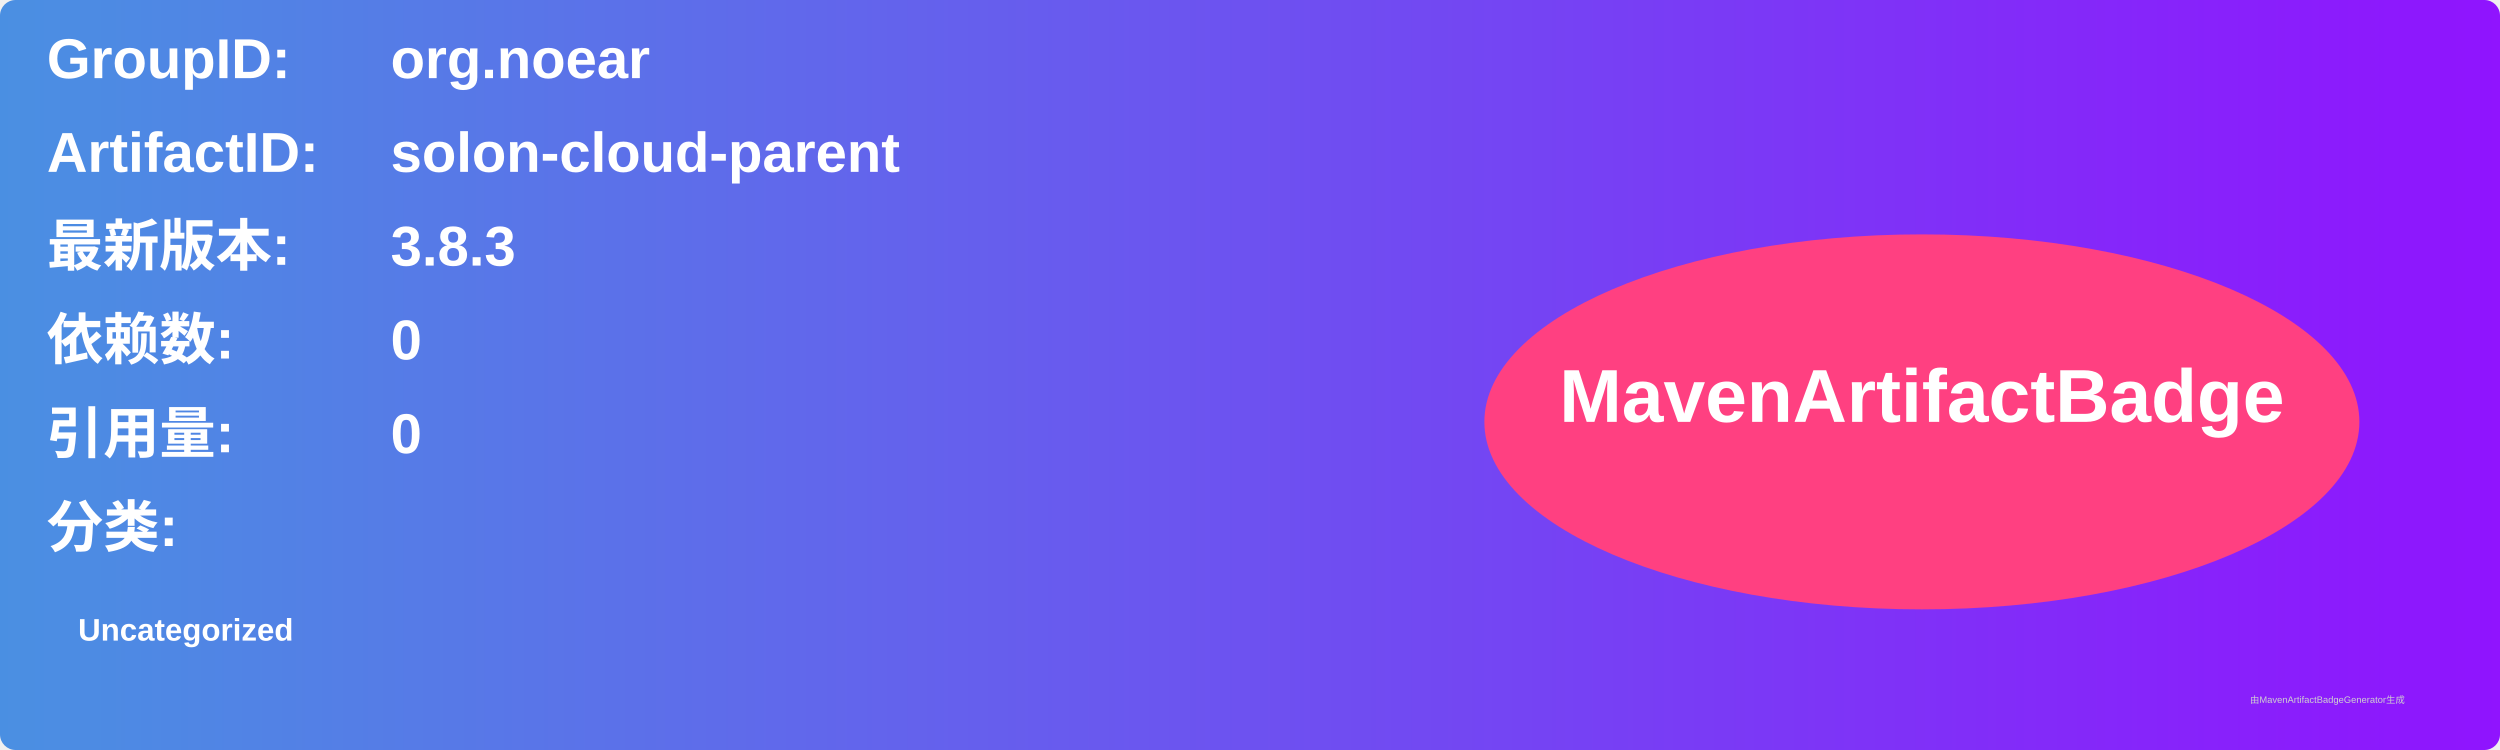
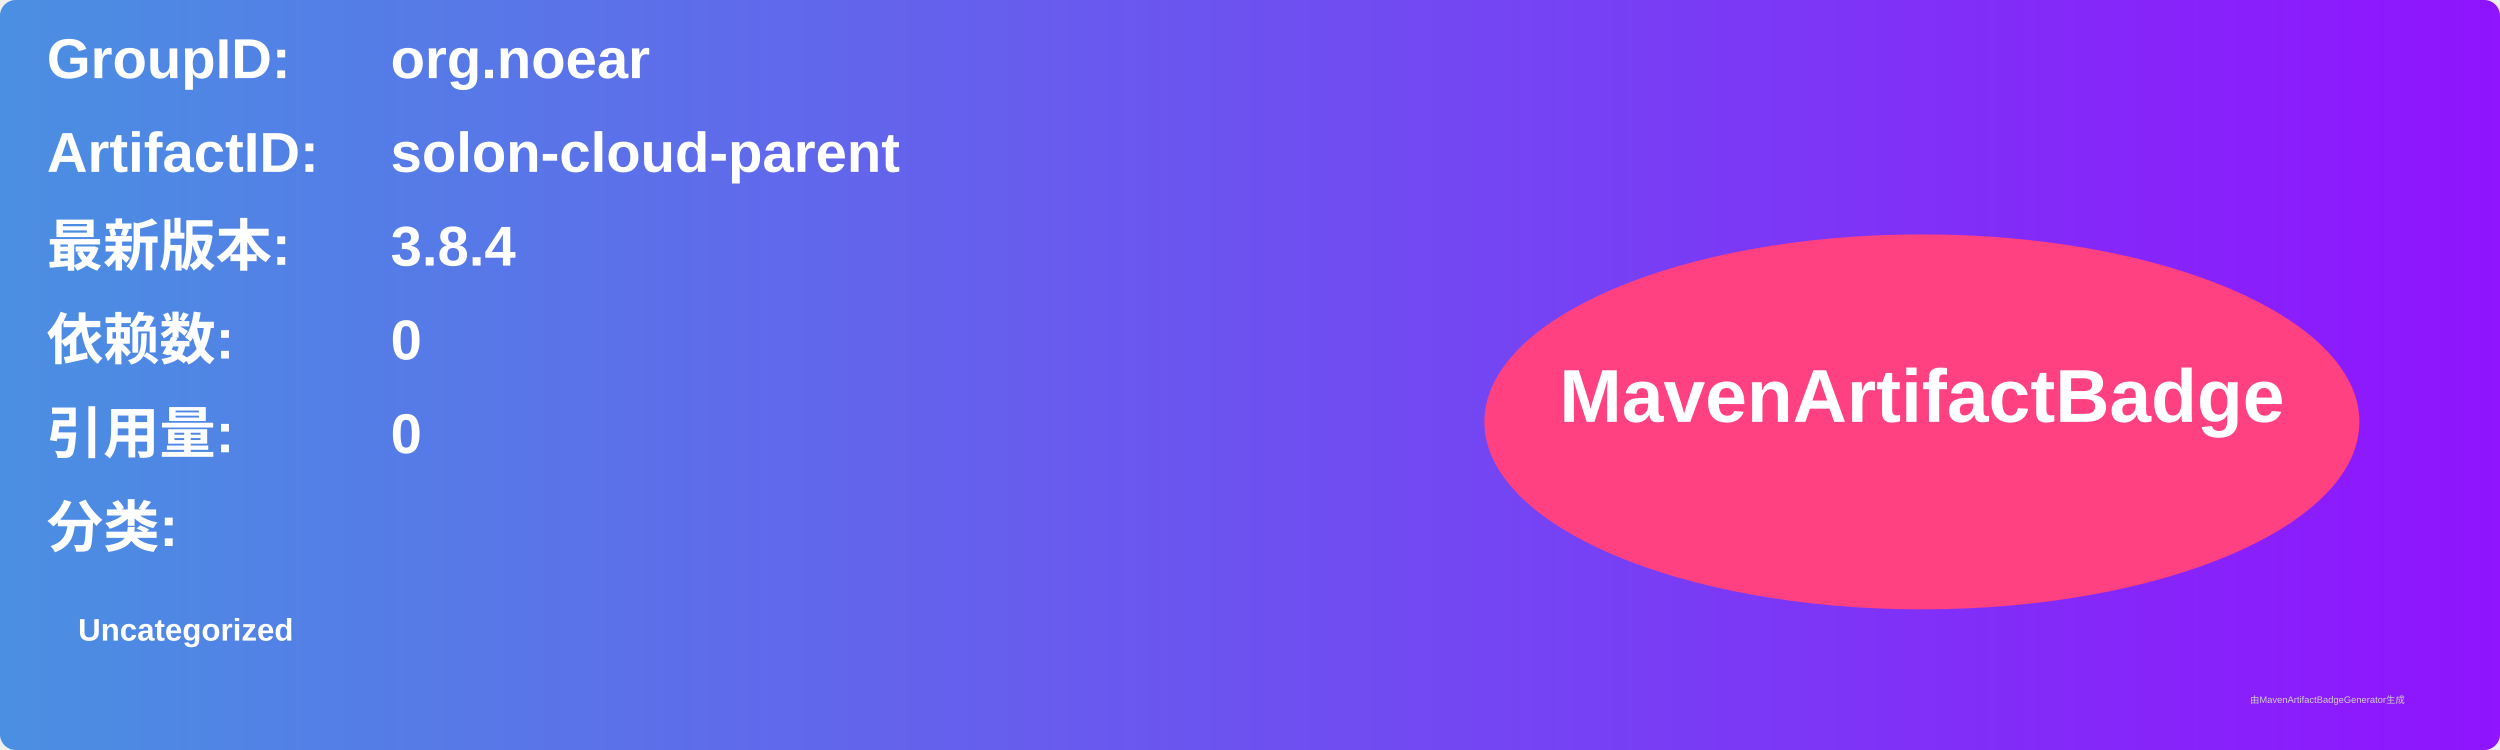
<svg xmlns="http://www.w3.org/2000/svg" width="800" height="240" viewBox="0 0 800 240">
  <linearGradient id="grad" x1="0%" y1="0%" x2="100%" y2="0%">
    <stop offset="0%" stop-color="#4a90e2" />
    <stop offset="100%" stop-color="#9013fe" />
  </linearGradient>
  <rect width="100%" height="100%" rx="5" ry="5" fill="url(#grad)" />
  <g transform="translate(15, 15)">
    <text x="0" y="10" font-family="Arial" font-size="18" fill="white" font-weight="bold" width="260">GroupID:</text>
    <text x="110" y="10" font-family="Arial" font-size="18" fill="white" font-weight="bold" width="460">org.noear</text>
    <text x="0" y="40" font-family="Arial" font-size="18" fill="white" font-weight="bold" width="260">ArtifactID:</text>
    <text x="110" y="40" font-family="Arial" font-size="18" fill="white" font-weight="bold" width="460">solon-cloud-parent</text>
    <text x="0" y="70" font-family="Arial" font-size="18" fill="white" font-weight="bold">最新版本:</text>
    <text x="110" y="70" font-family="Arial" font-size="18" fill="white" font-weight="bold">
-       <tspan font-weight="bold">3.8.3</tspan>
+       <tspan font-weight="bold">3.8.4</tspan>
    </text>
    <text x="0" y="100" font-family="Arial" font-size="18" fill="white" font-weight="bold">依赖数: </text>
    <text x="110" y="100" font-family="Arial" font-size="18" fill="white">
      <tspan font-weight="bold">0</tspan>
    </text>
    <text x="0" y="130" font-family="Arial" font-size="18" fill="white" font-weight="bold">引用量: </text>
    <text x="110" y="130" font-family="Arial" font-size="18" fill="white">
      <tspan font-weight="bold">0</tspan>
    </text>
    <text x="0" y="160" font-family="Arial" font-size="18" fill="white" font-weight="bold">分类:</text>
    <text x="10" y="190" font-family="Arial" font-size="10" fill="white">
      <tspan font-weight="bold">Uncategorized</tspan>
    </text>
    <ellipse cx="600" cy="120" rx="140" ry="60" fill="#ff4081" />
    <text x="600" y="120" text-anchor="middle" font-family="Arial" font-size="24" fill="white" font-weight="bold">MavenArtifactBadge</text>
  </g>
  <text x="720" y="225" font-family="Arial" font-size="3" fill="#d0d0d0">由MavenArtifactBadgeGenerator生成</text>
</svg>
